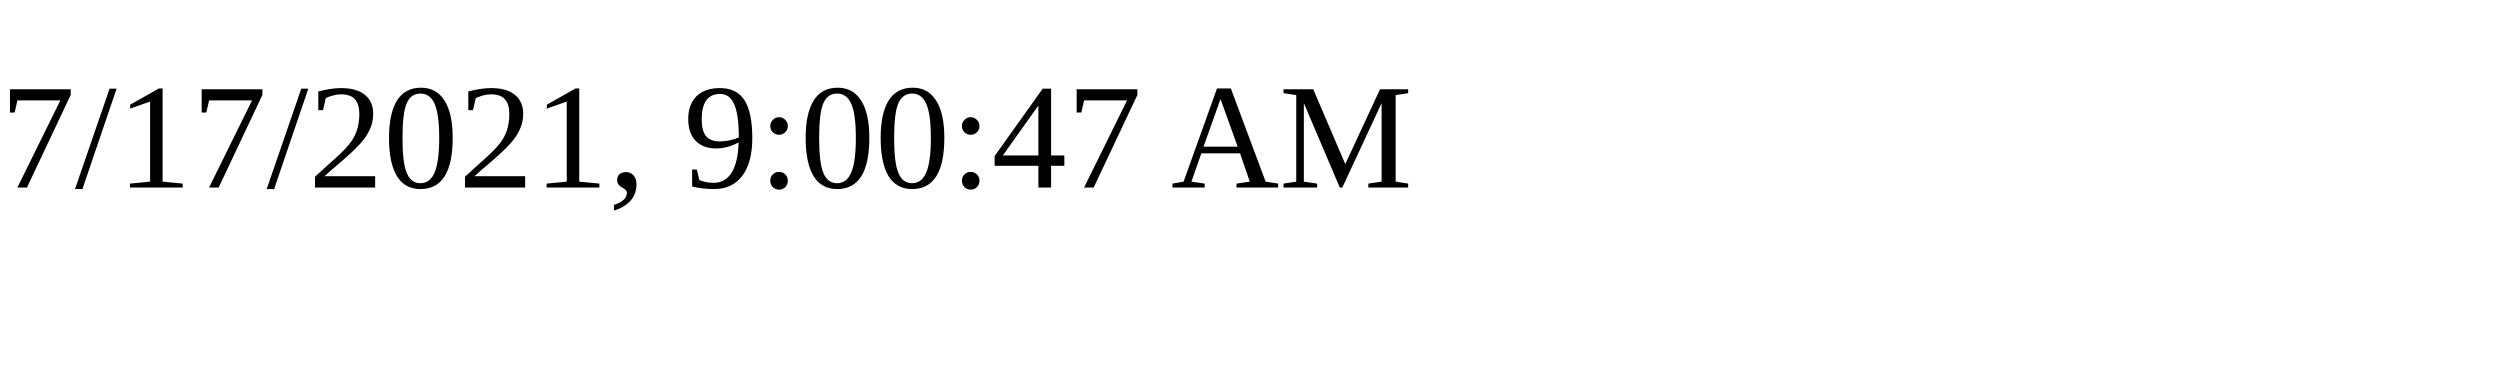
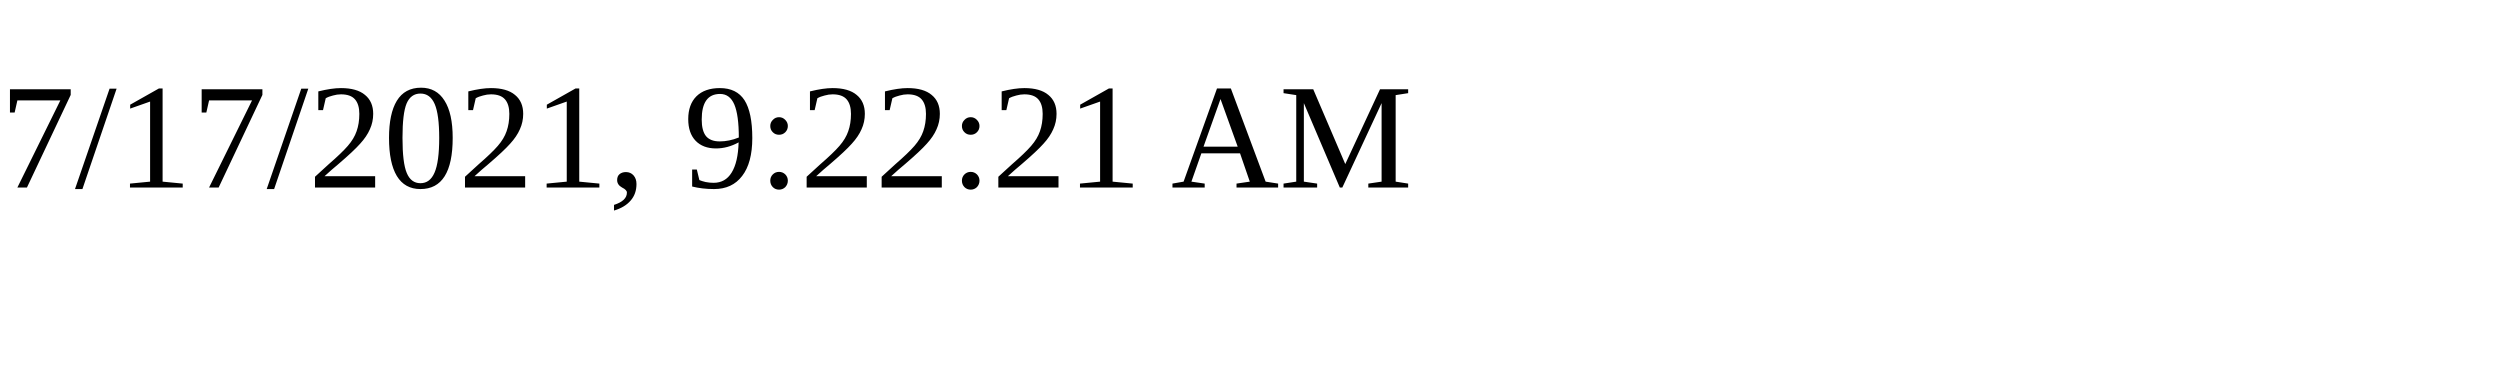
<svg xmlns="http://www.w3.org/2000/svg" height="30" width="200">
-   <text x="0" y="15">7/17/2021, 9:00:47 AM</text>
+   <text x="0" y="15">7/17/2021, 9:22:21 AM</text>
</svg>
